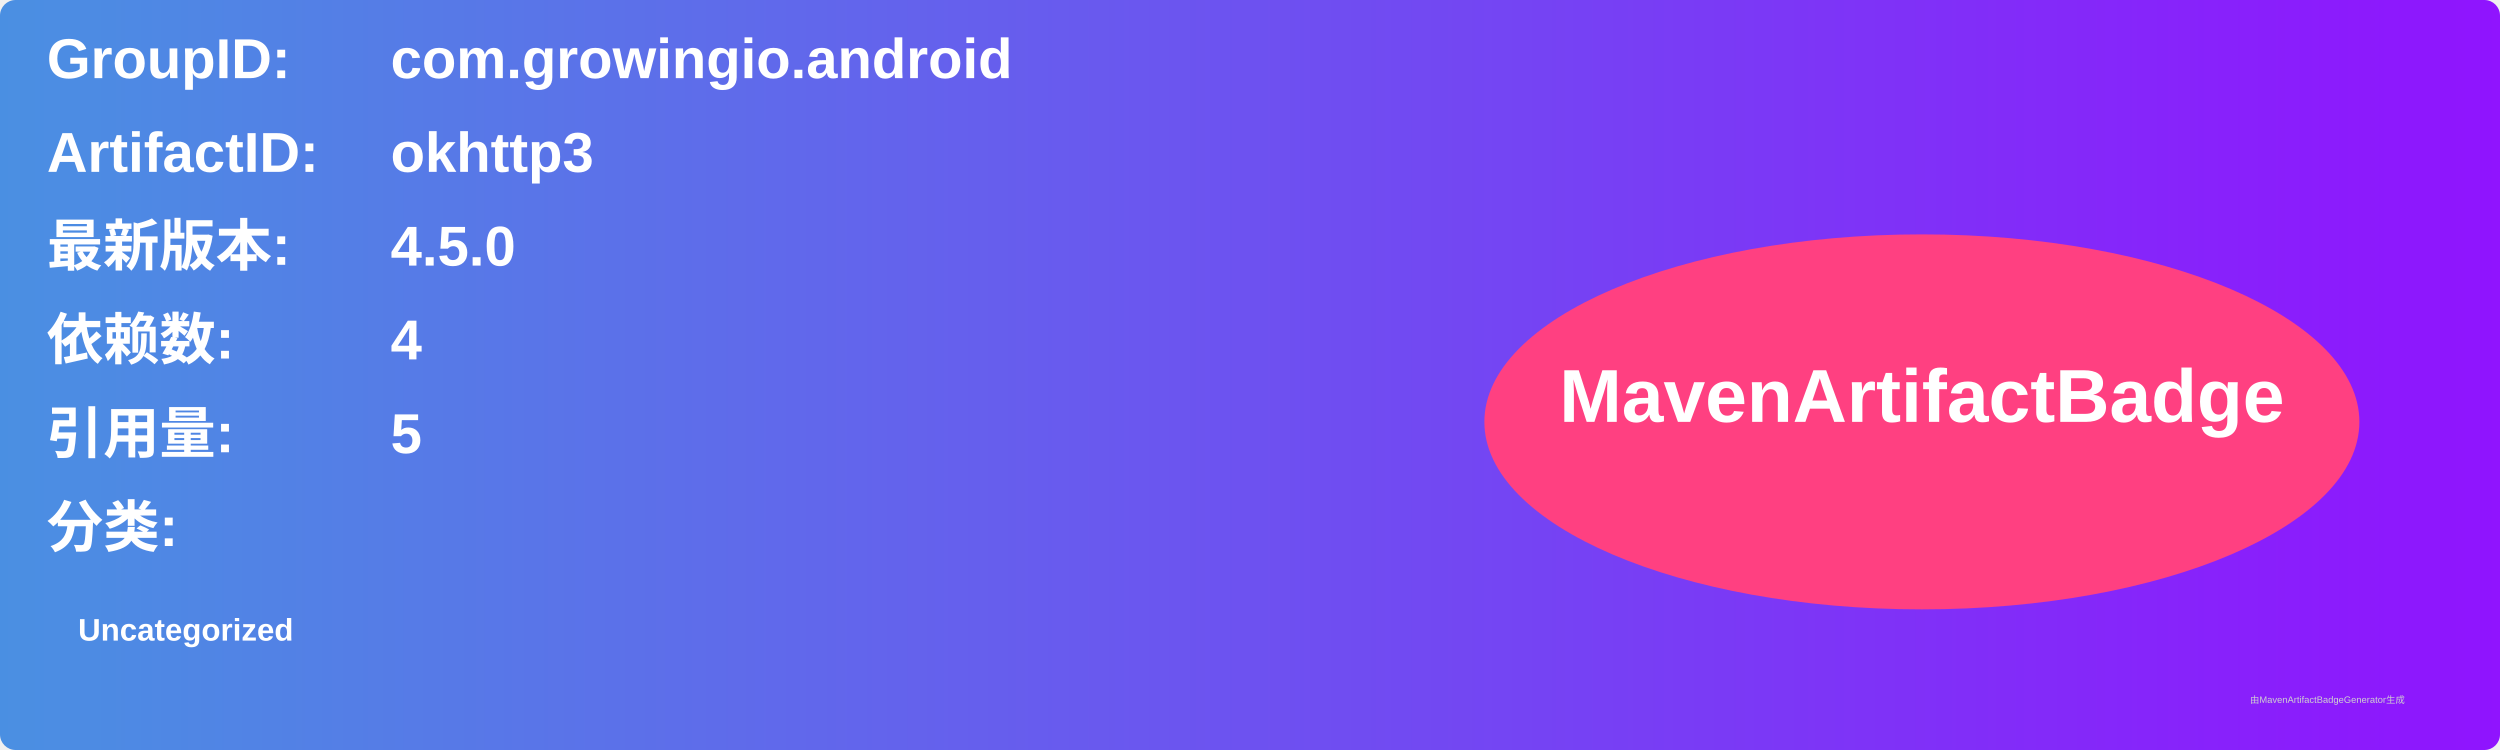
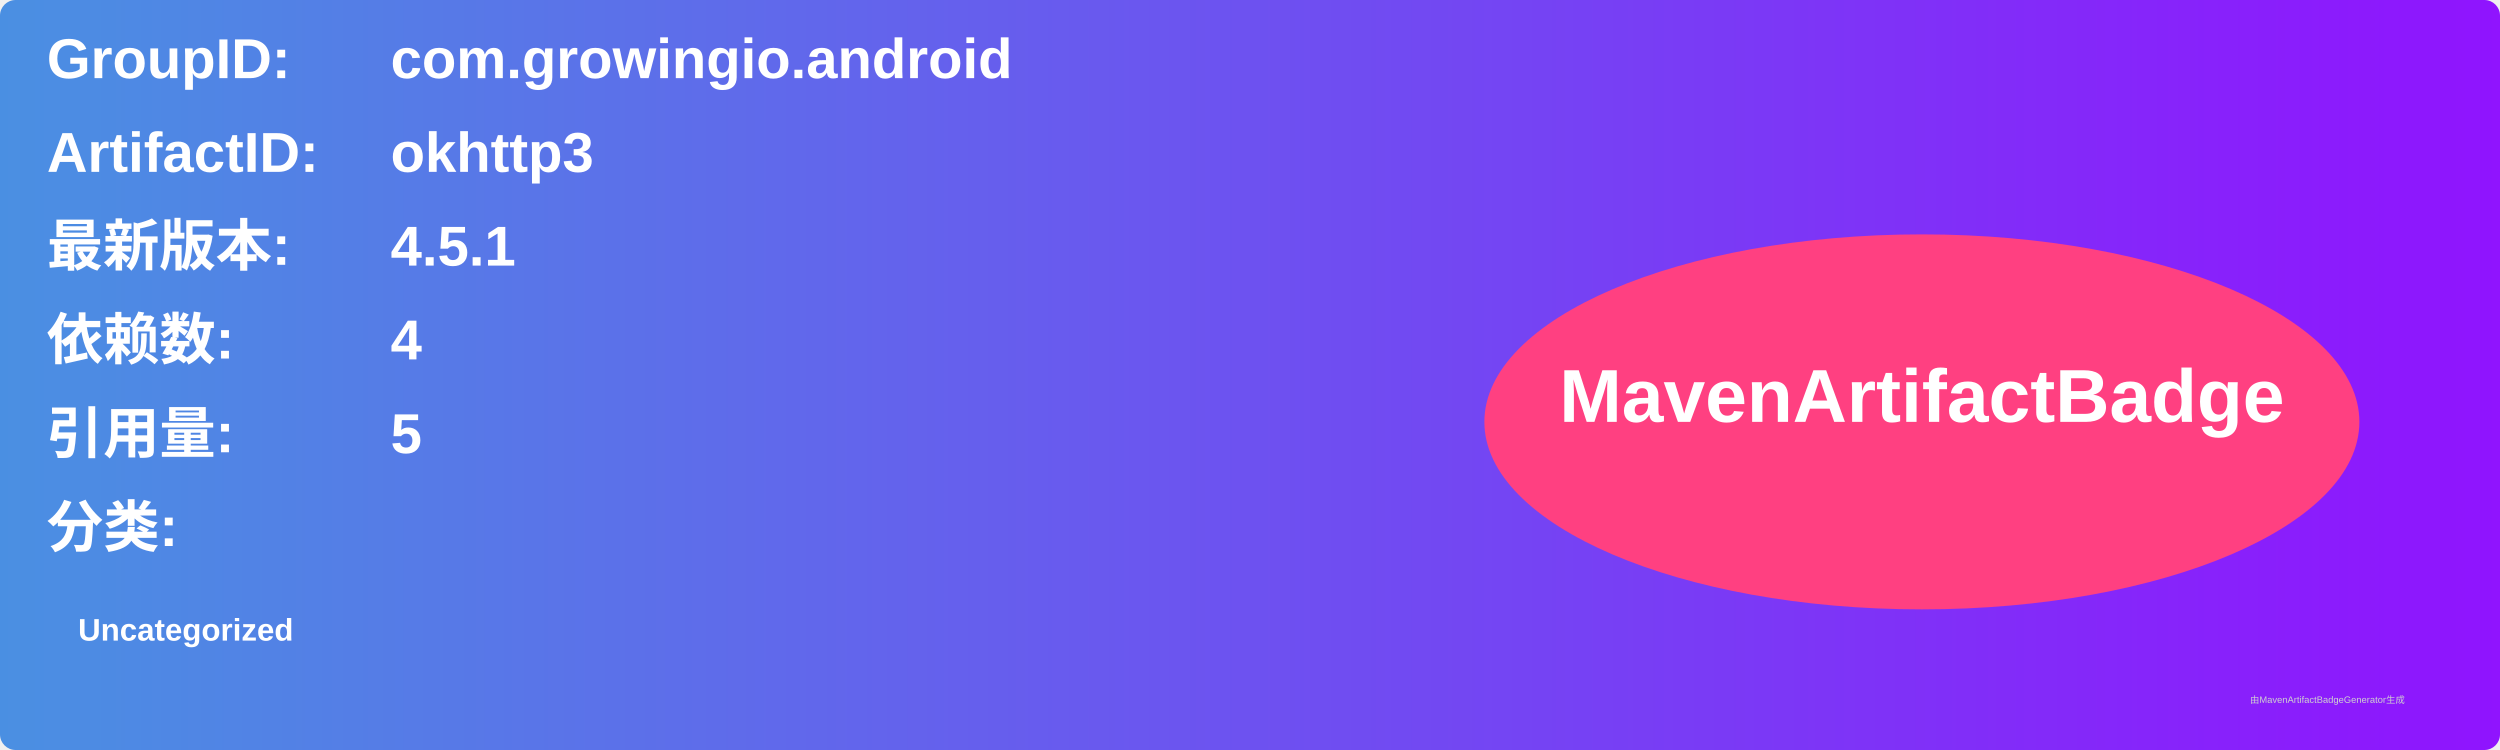
<svg xmlns="http://www.w3.org/2000/svg" width="800" height="240" viewBox="0 0 800 240">
  <linearGradient id="grad" x1="0%" y1="0%" x2="100%" y2="0%">
    <stop offset="0%" stop-color="#4a90e2" />
    <stop offset="100%" stop-color="#9013fe" />
  </linearGradient>
  <rect width="100%" height="100%" rx="5" ry="5" fill="url(#grad)" />
  <g transform="translate(15, 15)">
    <text x="0" y="10" font-family="Arial" font-size="18" fill="white" font-weight="bold" width="260">GroupID:</text>
    <text x="110" y="10" font-family="Arial" font-size="18" fill="white" font-weight="bold" width="460">com.growingio.android</text>
    <text x="0" y="40" font-family="Arial" font-size="18" fill="white" font-weight="bold" width="260">ArtifactID:</text>
    <text x="110" y="40" font-family="Arial" font-size="18" fill="white" font-weight="bold" width="460">okhttp3</text>
    <text x="0" y="70" font-family="Arial" font-size="18" fill="white" font-weight="bold">最新版本:</text>
    <text x="110" y="70" font-family="Arial" font-size="18" fill="white" font-weight="bold">
-       <tspan font-weight="bold">4.5.0</tspan>
+       <tspan font-weight="bold">4.5.1</tspan>
    </text>
    <text x="0" y="100" font-family="Arial" font-size="18" fill="white" font-weight="bold">依赖数: </text>
    <text x="110" y="100" font-family="Arial" font-size="18" fill="white">
      <tspan font-weight="bold">4</tspan>
    </text>
    <text x="0" y="130" font-family="Arial" font-size="18" fill="white" font-weight="bold">引用量: </text>
    <text x="110" y="130" font-family="Arial" font-size="18" fill="white">
      <tspan font-weight="bold">5</tspan>
    </text>
    <text x="0" y="160" font-family="Arial" font-size="18" fill="white" font-weight="bold">分类:</text>
    <text x="10" y="190" font-family="Arial" font-size="10" fill="white">
      <tspan font-weight="bold">Uncategorized</tspan>
    </text>
    <ellipse cx="600" cy="120" rx="140" ry="60" fill="#ff4081" />
    <text x="600" y="120" text-anchor="middle" font-family="Arial" font-size="24" fill="white" font-weight="bold">MavenArtifactBadge</text>
  </g>
  <text x="720" y="225" font-family="Arial" font-size="3" fill="#d0d0d0">由MavenArtifactBadgeGenerator生成</text>
</svg>
